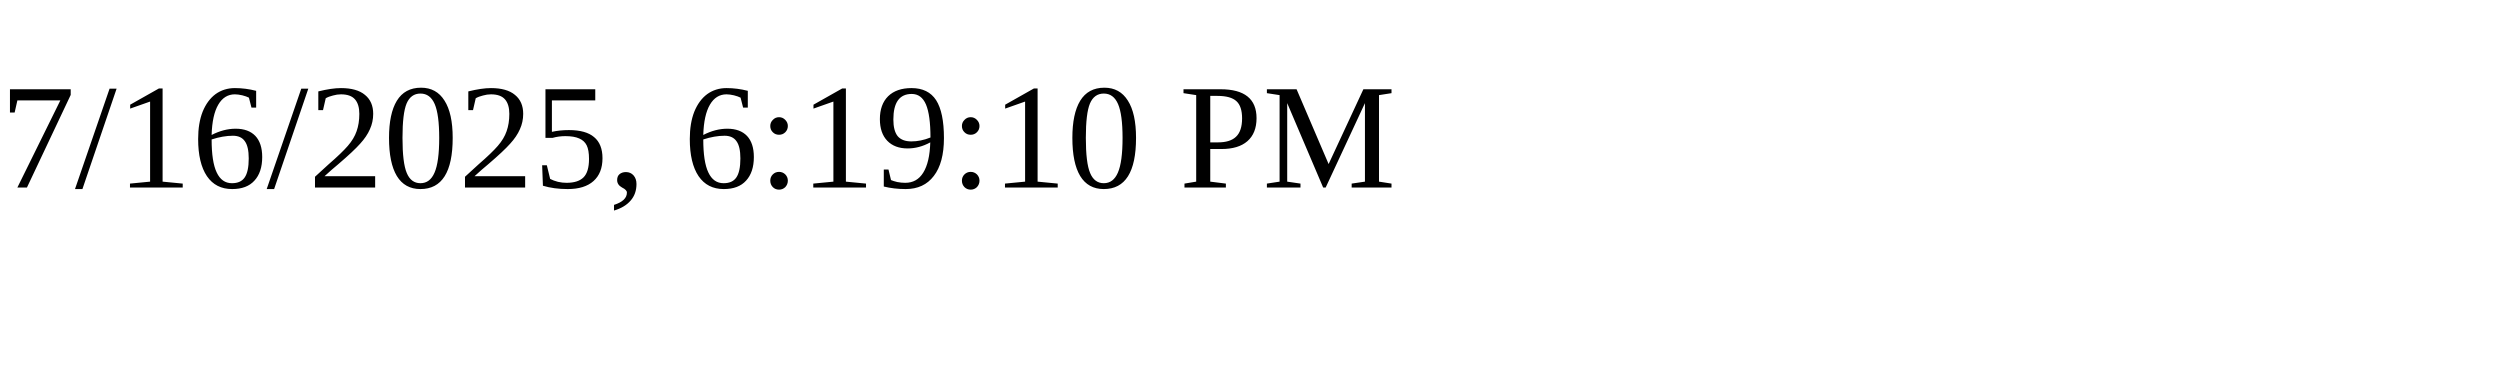
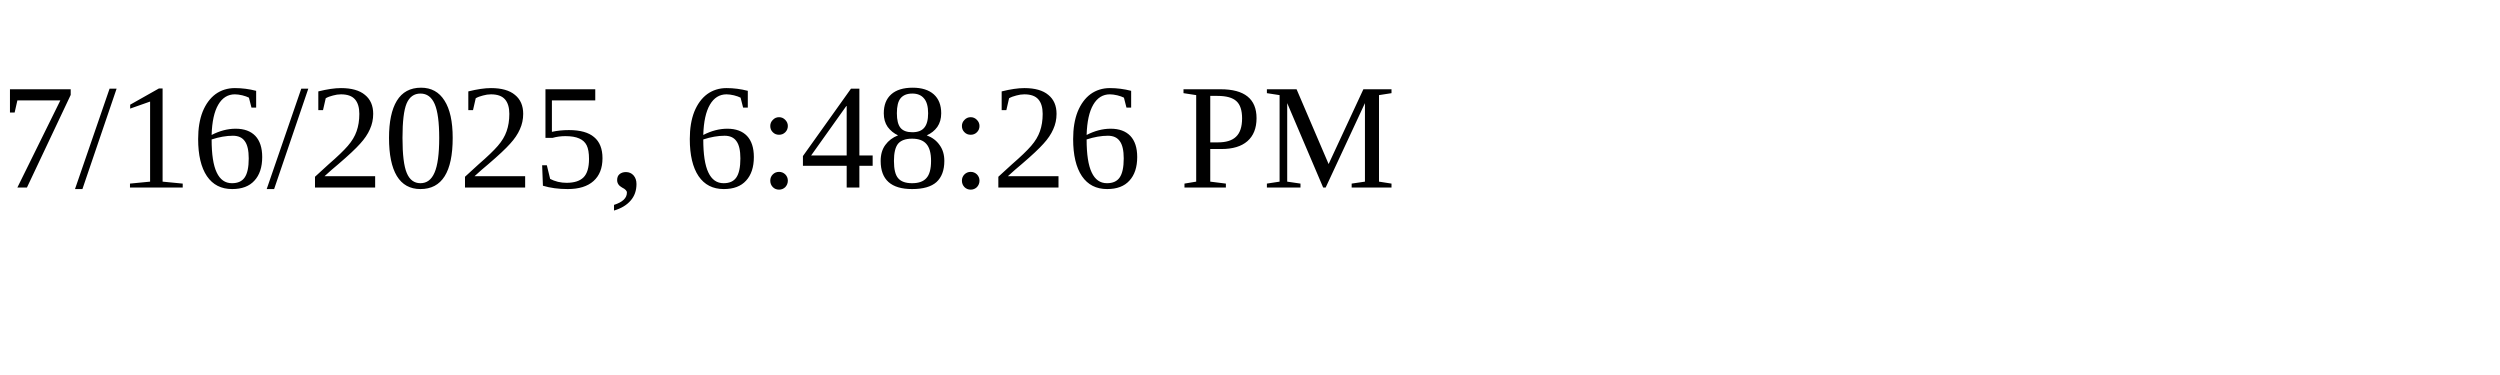
<svg xmlns="http://www.w3.org/2000/svg" height="30" width="200">
-   <text x="0" y="15">7/16/2025, 6:19:10 PM</text>
+   <text x="0" y="15">7/16/2025, 6:48:26 PM</text>
</svg>
